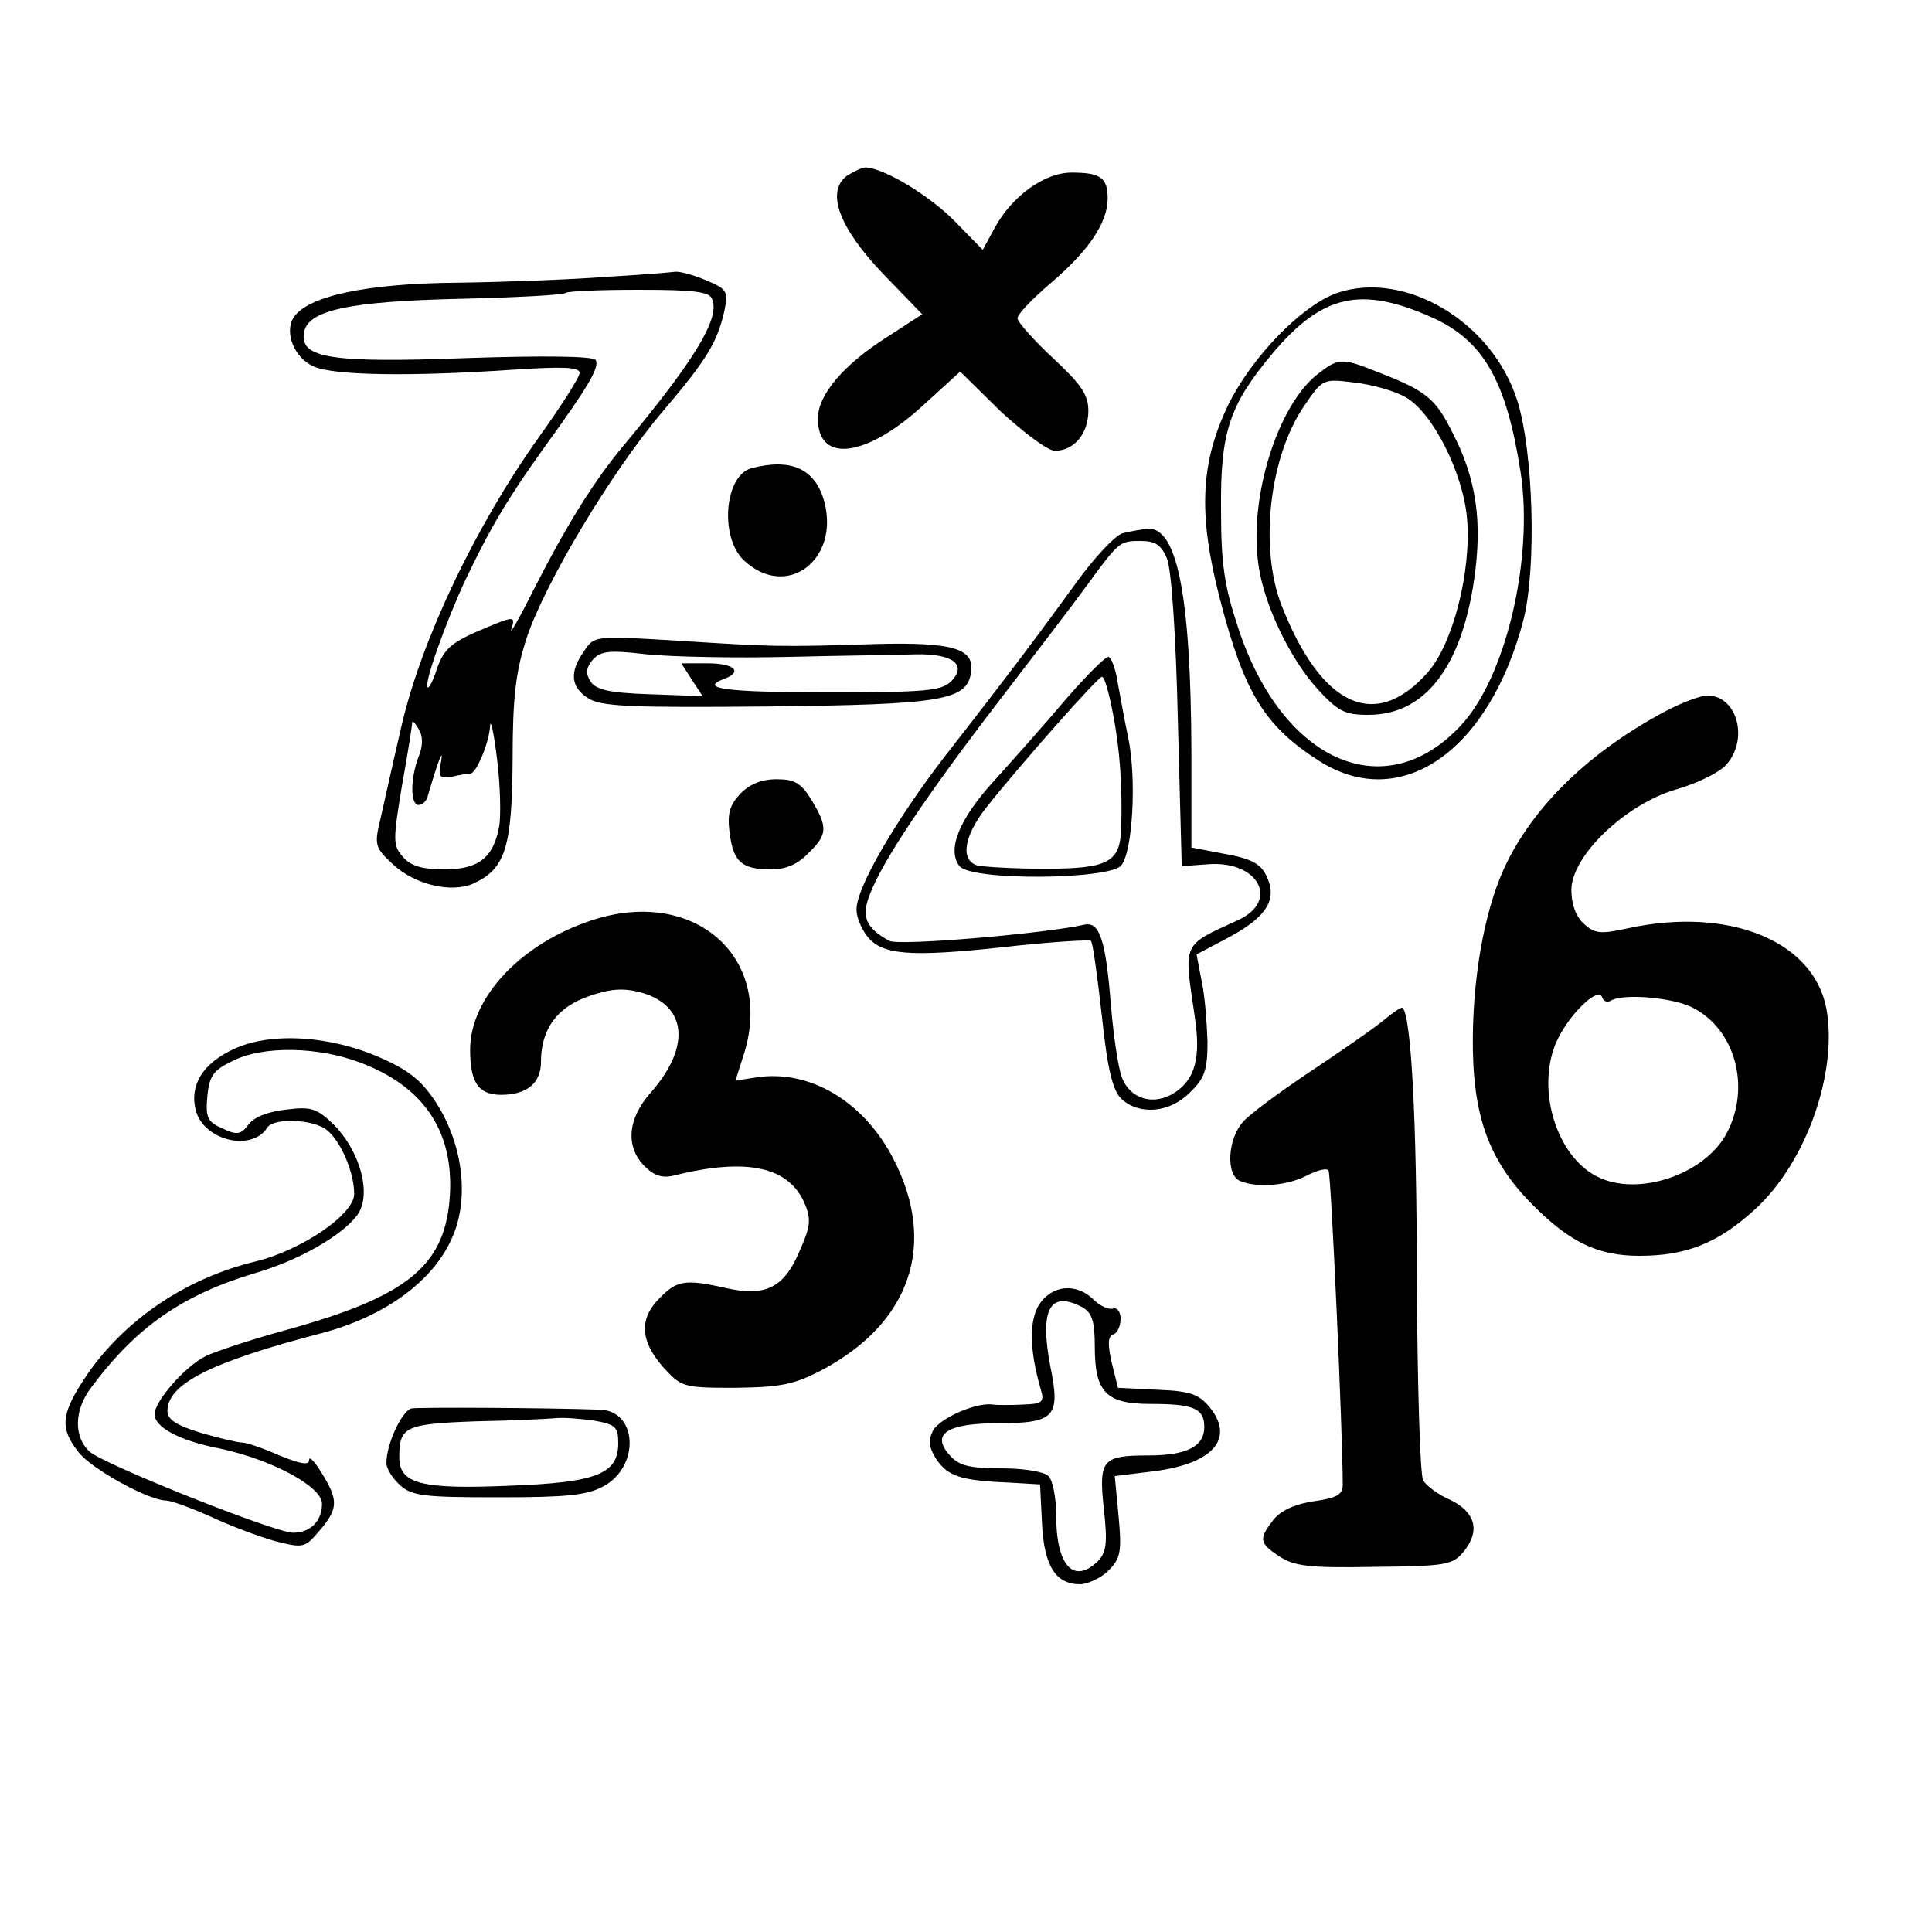
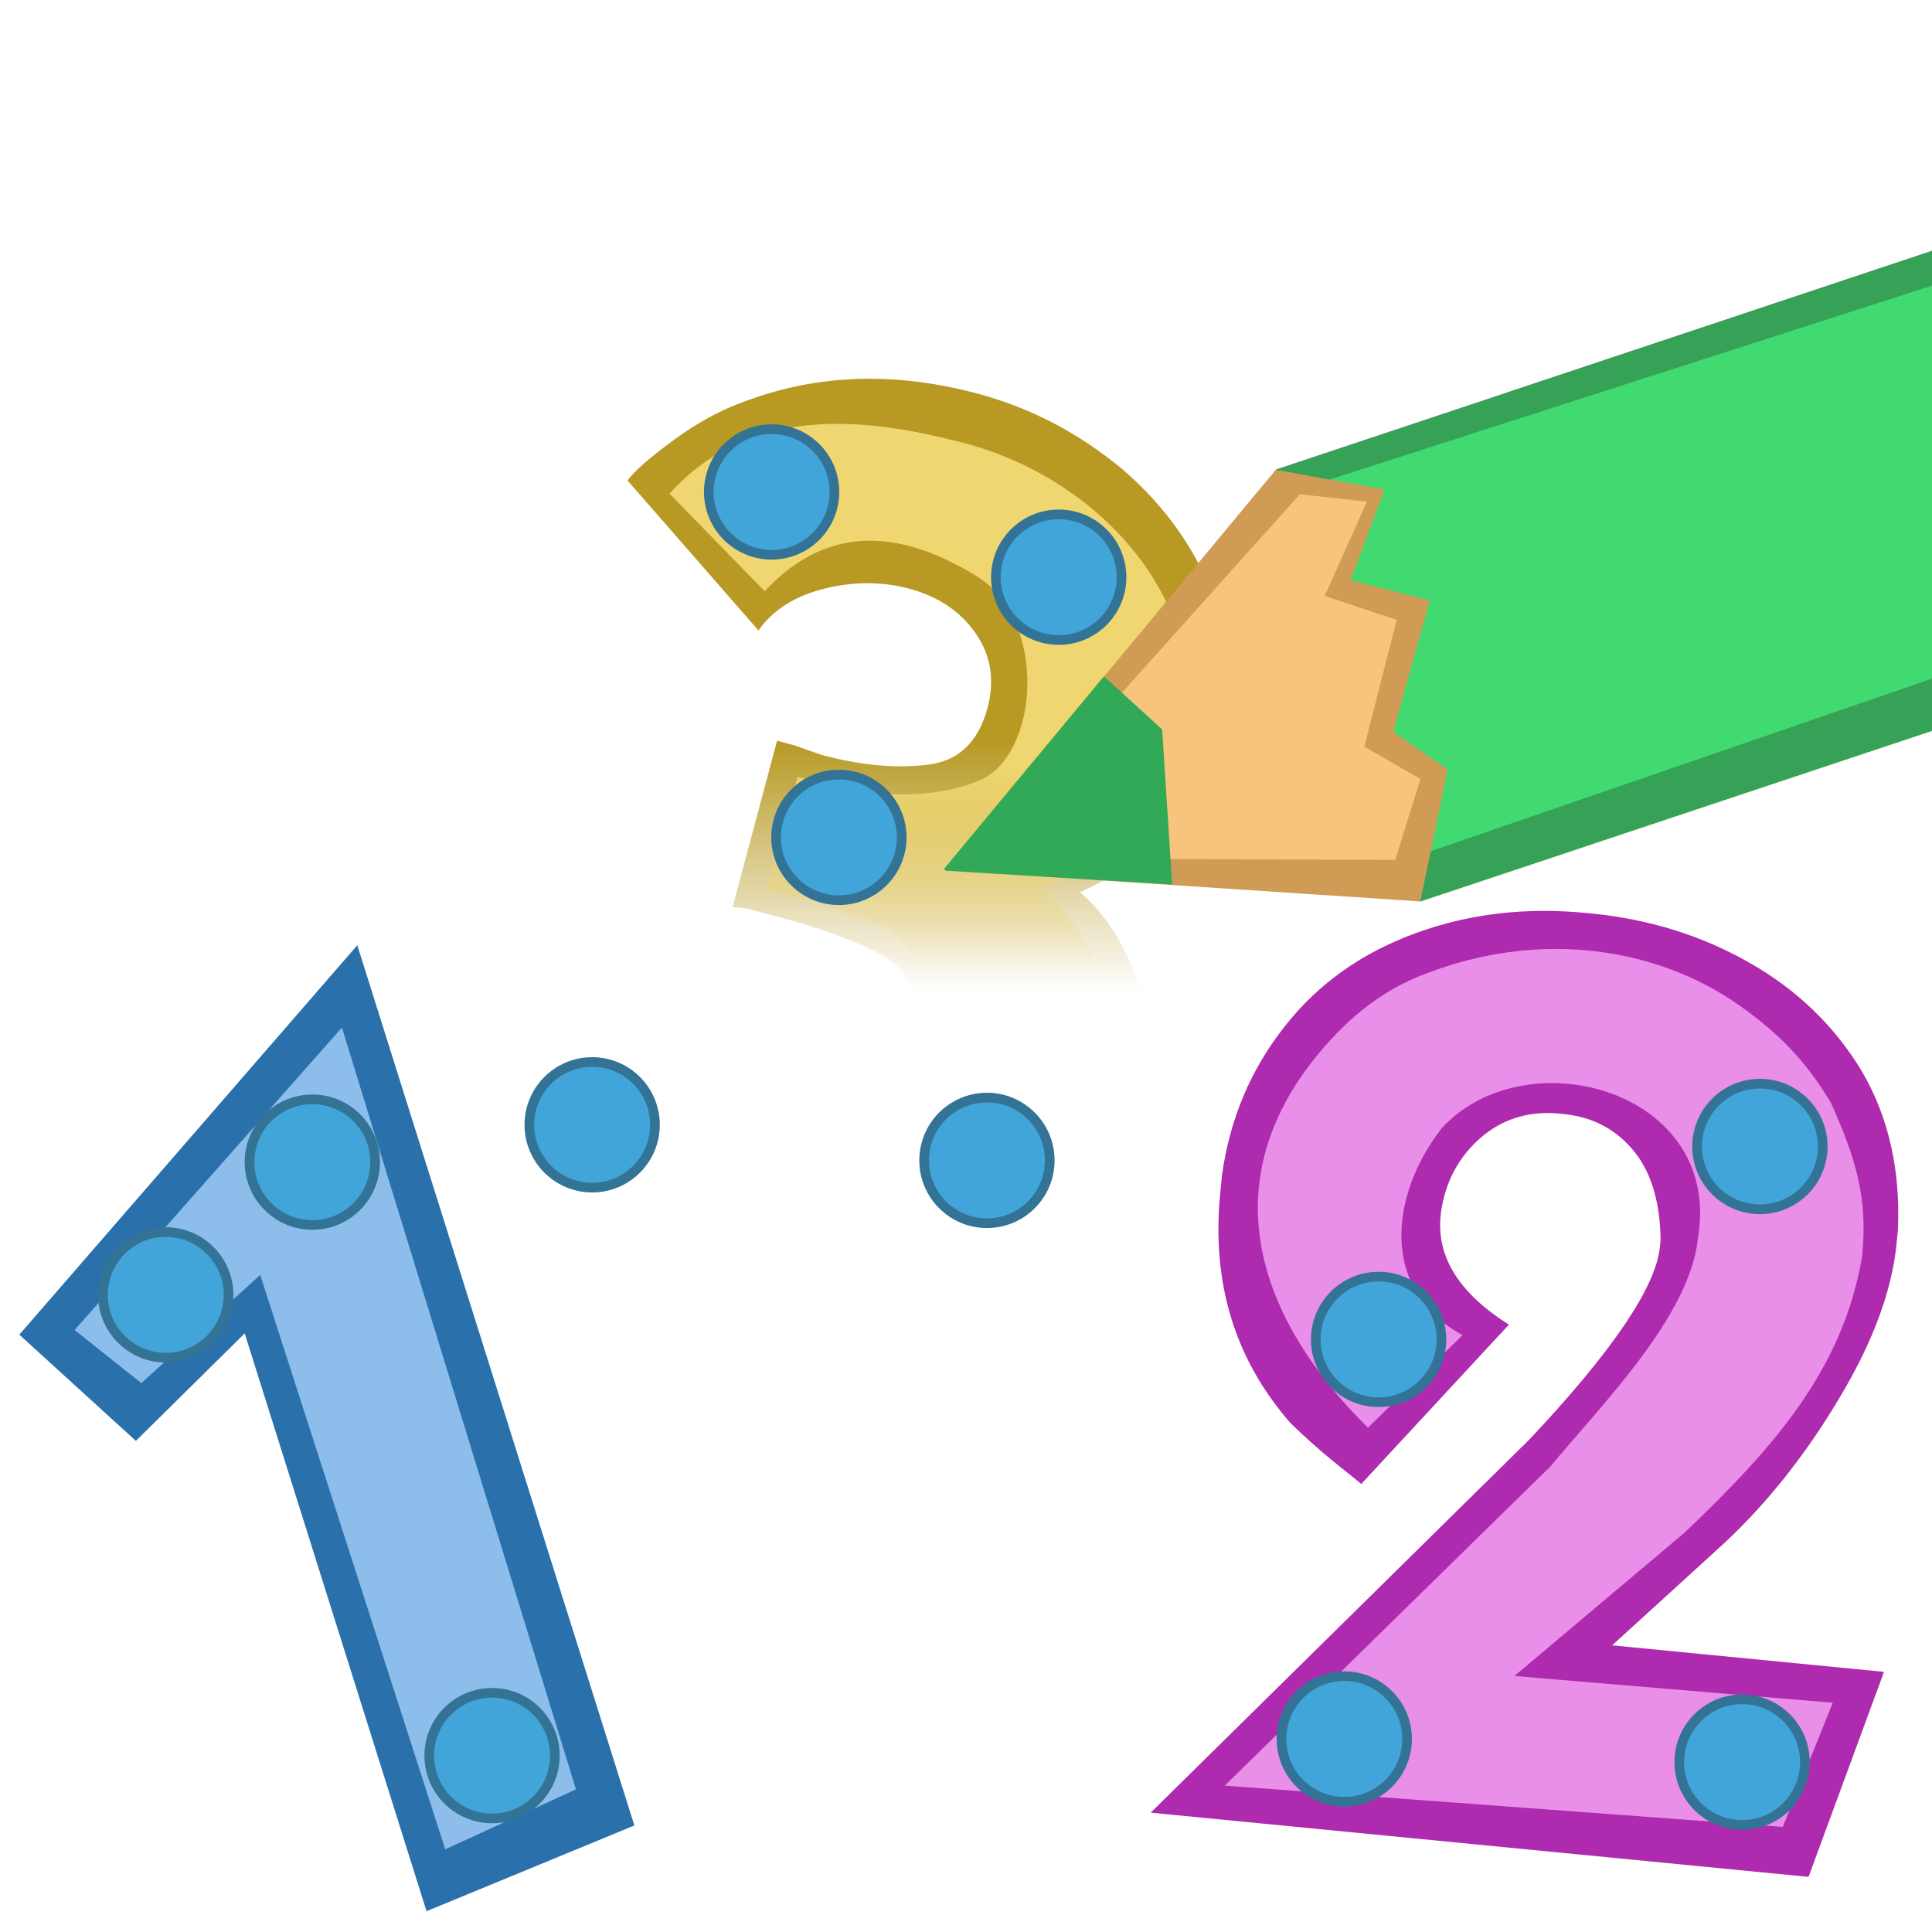
- <svg xmlns="http://www.w3.org/2000/svg" version="1.0" width="300pt" height="300pt" viewBox="0 0 300 300" preserveAspectRatio="xMidYMid meet">
-   <g transform="translate(0,300) scale(0.1,-0.1)" fill="#000000" stroke="none">
-     <path d="M1315 2727 c-33 -25 -12 -81 57 -153 l60 -62 -54 -35 c-68 -43 -108 -90 -108 -127 0 -70 75 -61 165 22 l56 51 63 -62 c36 -33 73 -61 84 -61 30 0 52 27 52 62 0 25 -11 41 -55 82 -30 28 -55 56 -55 62 0 6 23 30 51 54 59 50 89 94 89 132 0 32 -11 40 -56 40 -42 0 -92 -36 -119 -85 l-19 -35 -43 44 c-39 40 -110 83 -139 84 -5 0 -18 -6 -29 -13z" />
-     <path d="M940 2570 c-52 -4 -156 -8 -230 -9 -141 -1 -233 -21 -254 -54 -15 -23 1 -63 31 -76 30 -14 150 -16 311 -5 76 5 102 4 102 -5 0 -7 -29 -52 -64 -101 -97 -136 -181 -312 -212 -445 -14 -60 -29 -128 -34 -150 -9 -37 -7 -42 20 -67 34 -32 91 -45 125 -30 50 23 60 56 61 192 0 99 5 138 22 190 28 84 131 257 211 351 69 81 85 108 96 157 6 30 4 33 -29 47 -19 8 -41 14 -48 13 -7 -1 -56 -5 -108 -8z m166 -35 c12 -30 -28 -95 -137 -226 -46 -55 -88 -122 -140 -224 -22 -44 -38 -72 -35 -62 7 22 5 21 -54 -4 -39 -17 -51 -28 -61 -56 -6 -19 -13 -33 -15 -30 -6 5 28 101 59 167 38 80 66 127 122 205 71 98 86 125 80 136 -4 6 -80 7 -200 3 -212 -8 -259 0 -253 39 5 35 68 49 242 53 87 2 161 6 164 9 3 3 54 5 114 5 88 0 110 -3 114 -15z m-331 -819 c-9 -48 -32 -66 -85 -66 -33 0 -52 5 -64 19 -16 18 -16 25 -2 110 9 50 16 94 16 99 0 4 5 -1 10 -10 7 -11 7 -26 0 -43 -13 -34 -13 -75 0 -75 6 0 12 6 14 13 16 55 25 78 21 55 -5 -25 -3 -27 17 -24 13 3 26 5 29 5 9 1 29 49 30 74 1 12 6 -12 11 -53 5 -41 6 -88 3 -104z" />
-     <path d="M2076 2545 c-54 -19 -131 -98 -168 -172 -44 -91 -48 -170 -14 -302 38 -147 69 -198 155 -253 127 -80 264 16 317 221 20 81 15 260 -10 339 -39 123 -175 203 -280 167z m150 -39 c78 -36 113 -98 135 -238 21 -135 -23 -322 -94 -396 -118 -125 -276 -54 -344 152 -22 66 -27 100 -27 186 -1 119 13 161 79 240 78 93 138 107 251 56z" />
-     <path d="M2046 2419 c-62 -48 -107 -192 -92 -295 8 -61 48 -145 91 -193 33 -36 43 -41 80 -41 87 0 144 73 164 210 13 89 4 156 -34 229 -26 52 -40 64 -115 93 -57 23 -62 22 -94 -3z m137 -36 c42 -24 89 -118 95 -188 7 -82 -22 -195 -61 -239 -81 -92 -165 -54 -227 104 -35 90 -19 232 36 311 28 41 29 41 77 35 27 -3 63 -13 80 -23z" />
-     <path d="M1167 2273 c-42 -11 -50 -107 -12 -143 66 -62 149 0 125 91 -14 51 -51 68 -113 52z" />
-     <path d="M1743 2172 c-12 -4 -44 -38 -72 -77 -55 -76 -109 -148 -202 -267 -78 -101 -139 -206 -139 -240 0 -15 10 -36 22 -48 26 -24 72 -26 231 -8 59 6 109 9 111 7 3 -3 10 -55 17 -117 9 -85 17 -116 31 -129 28 -25 75 -21 106 11 23 22 27 35 27 79 -1 28 -4 71 -9 93 l-8 42 53 28 c58 32 73 59 55 95 -9 18 -24 26 -64 33 l-52 10 0 150 c-1 241 -22 348 -68 345 -9 -1 -27 -4 -39 -7z m69 -39 c7 -17 14 -119 17 -253 l6 -225 41 3 c78 6 112 -57 46 -87 -87 -40 -84 -33 -67 -148 10 -65 1 -98 -30 -119 -33 -22 -70 -11 -83 23 -6 16 -13 66 -17 112 -8 103 -18 131 -42 125 -63 -14 -287 -33 -302 -25 -37 20 -44 38 -30 73 20 52 87 152 199 298 57 74 119 155 137 180 51 70 52 70 84 70 23 0 32 -6 41 -27z" />
-     <path d="M1654 1913 c-32 -38 -82 -94 -110 -125 -55 -60 -74 -108 -54 -133 19 -23 232 -21 251 1 18 22 24 135 11 198 -6 28 -13 68 -17 89 -3 20 -10 37 -14 37 -5 0 -35 -30 -67 -67z m74 -20 c11 -56 15 -114 13 -180 -2 -52 -20 -62 -119 -62 -48 0 -95 3 -104 5 -28 8 -21 47 15 92 55 69 172 201 178 201 4 1 11 -25 17 -56z" />
-     <path d="M907 1989 c-23 -32 -21 -56 6 -73 19 -13 65 -15 277 -13 274 3 312 9 318 54 5 36 -29 46 -147 43 -154 -5 -163 -4 -307 5 -131 8 -131 8 -147 -16z m318 -9 c83 2 171 3 197 4 58 1 80 -16 55 -42 -16 -15 -40 -17 -192 -17 -160 0 -201 6 -160 21 29 11 15 24 -26 24 l-41 0 16 -25 17 -26 -82 3 c-63 2 -84 7 -92 20 -8 12 -7 21 3 33 12 14 25 16 84 9 39 -4 139 -6 221 -4z" />
-     <path d="M2585 1895 c-114 -61 -198 -141 -244 -232 -33 -65 -53 -168 -54 -273 -1 -122 24 -192 94 -262 58 -58 101 -78 165 -78 73 0 122 20 179 72 80 73 129 213 111 312 -20 105 -151 158 -306 125 -45 -10 -54 -9 -71 7 -12 11 -19 30 -19 52 0 53 84 133 162 156 32 9 67 26 78 38 36 39 18 108 -29 108 -10 0 -40 -11 -66 -25z m-84 -449 c19 12 98 5 128 -11 66 -34 90 -124 52 -195 -34 -64 -138 -99 -201 -67 -62 31 -94 132 -65 205 18 44 67 92 73 73 2 -6 8 -8 13 -5z" />
-     <path d="M1150 1768 c-17 -18 -21 -31 -17 -62 6 -45 19 -56 65 -56 22 0 41 8 57 25 30 29 31 40 5 83 -16 26 -26 32 -54 32 -24 0 -42 -8 -56 -22z" />
-     <path d="M919 1571 c-110 -36 -189 -120 -189 -201 0 -51 13 -70 48 -70 40 0 62 18 62 51 0 51 25 85 74 102 34 12 54 13 81 6 72 -20 78 -84 16 -155 -37 -41 -40 -85 -10 -115 15 -15 28 -19 47 -14 113 28 178 13 202 -45 10 -24 8 -36 -9 -74 -24 -56 -53 -70 -114 -56 -62 14 -76 12 -102 -15 -33 -32 -31 -67 4 -107 29 -32 31 -33 113 -33 70 1 91 5 133 27 139 73 181 196 112 329 -46 89 -130 139 -213 126 l-32 -5 14 44 c45 149 -79 257 -237 205z" />
-     <path d="M2145 1413 c-16 -13 -67 -48 -112 -78 -45 -30 -91 -64 -102 -76 -25 -27 -28 -84 -5 -93 27 -11 74 -7 104 9 16 8 31 12 33 7 4 -6 22 -409 22 -487 0 -16 -9 -21 -44 -26 -29 -4 -51 -14 -63 -28 -24 -31 -23 -37 9 -58 23 -15 47 -18 147 -16 112 1 122 3 139 24 26 32 18 61 -21 80 -19 8 -37 22 -42 30 -5 7 -9 149 -10 314 0 251 -9 407 -22 420 -2 2 -16 -8 -33 -22z" />
-     <path d="M363 1371 c-48 -22 -69 -56 -59 -95 12 -47 87 -65 111 -27 8 14 61 14 87 0 23 -12 48 -66 48 -103 0 -32 -83 -88 -154 -105 -107 -26 -200 -89 -259 -173 -43 -63 -45 -85 -15 -123 20 -26 109 -75 136 -75 7 0 38 -11 69 -25 30 -14 75 -31 100 -38 44 -11 46 -11 69 16 29 34 30 47 4 89 -11 18 -20 28 -20 21 0 -9 -14 -6 -46 7 -25 11 -51 20 -58 20 -7 0 -36 7 -64 15 -39 12 -52 21 -52 34 0 42 67 76 240 121 98 26 173 81 202 148 27 60 17 143 -23 207 -23 36 -42 52 -87 72 -78 35 -172 41 -229 14z m199 -22 c99 -38 145 -110 136 -213 -9 -103 -68 -150 -253 -201 -55 -15 -112 -34 -126 -41 -32 -16 -79 -70 -79 -90 0 -20 38 -41 100 -53 81 -17 160 -59 160 -86 0 -27 -18 -45 -45 -45 -28 0 -294 106 -316 126 -25 23 -24 65 3 100 70 94 142 144 257 178 68 20 136 60 157 91 21 32 3 97 -37 138 -27 26 -35 29 -75 24 -28 -3 -50 -12 -58 -23 -12 -16 -18 -17 -41 -6 -23 10 -26 17 -23 50 3 31 9 40 38 54 48 25 136 23 202 -3z" />
-     <path d="M1614 975 c-16 -25 -16 -70 2 -132 6 -20 3 -23 -27 -24 -19 -1 -40 -1 -47 0 -26 4 -82 -21 -93 -40 -8 -16 -7 -26 5 -45 18 -26 37 -33 111 -36 l50 -3 3 -60 c3 -66 21 -95 59 -95 12 0 33 10 44 21 19 19 21 29 16 84 l-6 63 57 7 c94 11 130 50 91 99 -17 21 -30 26 -82 28 l-61 3 -10 40 c-6 28 -6 40 3 43 6 2 11 13 11 24 0 11 -5 18 -12 16 -6 -2 -20 4 -30 14 -26 26 -64 23 -84 -7z m67 -5 c15 -9 19 -22 19 -62 0 -70 18 -88 86 -88 68 0 84 -7 84 -36 0 -30 -27 -44 -87 -44 -72 0 -77 -7 -69 -83 6 -53 4 -67 -9 -81 -38 -37 -65 -7 -65 71 0 27 -5 54 -12 61 -7 7 -39 12 -73 12 -49 0 -66 4 -80 20 -30 33 -5 50 75 50 88 0 97 10 81 88 -17 89 -1 119 50 92z" />
-     <path d="M639 813 c-15 -4 -39 -55 -39 -85 0 -8 9 -23 21 -34 19 -17 37 -19 153 -19 105 0 137 3 163 17 57 31 53 117 -5 119 -81 3 -279 4 -293 2z m284 -19 c33 -6 37 -10 37 -35 0 -48 -34 -61 -168 -66 -138 -6 -172 3 -172 44 0 48 9 52 120 56 58 1 114 4 125 5 11 1 37 -1 58 -4z" />
+ <svg xmlns="http://www.w3.org/2000/svg" xmlns:xlink="http://www.w3.org/1999/xlink" version="1.0" id="svg2" height="100" width="100">
+   <defs id="defs4">
+     <linearGradient id="linearGradient4252">
+       <stop style="stop-color:#b79923;stop-opacity:1;" offset="0" id="stop4254" />
+       <stop style="stop-color:#b79923;stop-opacity:0;" offset="1" id="stop4256" />
+     </linearGradient>
+     <linearGradient id="linearGradient4244">
+       <stop style="stop-color:#efd670;stop-opacity:1;" offset="0" id="stop4246" />
+       <stop style="stop-color:#efd670;stop-opacity:0;" offset="1" id="stop4248" />
+     </linearGradient>
+     <linearGradient xlink:href="#linearGradient4244" id="linearGradient4250" x1="55.312" y1="39.559" x2="55.312" y2="50.24" gradientUnits="userSpaceOnUse" />
+     <linearGradient xlink:href="#linearGradient4252" id="linearGradient4258" x1="55.885" y1="38.336" x2="55.885" y2="51.339" gradientUnits="userSpaceOnUse" />
+   </defs>
+   <g id="layer1">
+     <path id="path4611" style="font-style:normal;font-variant:normal;font-weight:normal;font-stretch:normal;font-size:medium;line-height:125%;font-family:Kabel;-inkscape-font-specification:Kabel;letter-spacing:0px;word-spacing:0px;display:inline;fill:url(#linearGradient4258);fill-opacity:1;stroke:none;stroke-width:1px;stroke-linecap:butt;stroke-linejoin:miter;stroke-opacity:1" d="m 39.259,32.635 -6.777,-7.764 q 0.501,-0.71 2.379,-2.088 1.878,-1.378 3.756,-2.031 5.592,-2.087 11.989,-0.377 4.131,1.105 7.543,3.957 3.352,2.91 4.783,6.86 1.082,3.206 0.206,6.48 -0.229,0.857 -0.565,1.67 -1.014,2.408 -2.433,3.894 -1.51,1.55 -2.787,2.23 -1.336,0.679 -1.462,0.705 2.415,2.097 3.346,5.869 0.934,3.758 0.055,7.047 -0.621,2.321 -1.881,4.101 -1.333,1.775 -2.946,3.046 -1.609,1.257 -3.071,1.962 -5.294,2.581 -13.336,0.431 -4.974,-1.33 -8.772,-4.344 -3.867,-3.033 -6.14,-7.653 l 9.842,-5.303 q 0.29,0.744 1.134,2.124 0.848,1.367 2.224,2.534 1.941,1.6 3.773,2.223 2.314,0.426 4.471,-0.388 2.102,-0.83 2.693,-3.04 0.44,-1.644 0.095,-3.069 -0.4,-1.439 -1.484,-2.144 -1.949,-1.128 -5.513,-2.081 -1.243,-0.333 -1.699,-0.454 -0.471,-0.067 -0.762,-0.085 l 2.302,-8.608 q 0.276,0.074 0.912,0.244 0.607,0.222 1.38,0.487 3.053,0.817 5.504,0.51 2.384,-0.28 3.094,-2.933 0.576,-2.155 -0.61,-3.864 -1.186,-1.709 -3.452,-2.315 -2.086,-0.558 -4.35,-0.008 -2.348,0.586 -3.439,2.175 z" />
+     <g id="g4234" transform="translate(70,40)">
+       <path d="M -10.442,53.824 9.161,34.508 q 6.451,-6.851 6.756,-9.977 0.018,-0.184 0.035,-0.354 -0.04,-3.102 -1.52,-4.76 -1.362,-1.546 -3.512,-1.756 -0.17,-0.017 -0.339,-0.033 -2.325,-0.17 -3.997,1.309 -1.658,1.48 -1.997,3.788 -0.011,0.113 -0.022,0.226 -0.311,3.182 3.535,5.613 L 0.456,36.813 Q 0.405,36.751 -0.841,35.759 -2.084,34.752 -3.205,33.658 -7.521,28.725 -6.843,21.781 -6.797,21.315 -6.752,20.848 -6.153,16.466 -3.483,13.101 -0.875,9.786 3.356,8.272 7.425,6.799 12.106,7.256 q 0.127,0.012 0.24,0.023 4.511,0.44 8.216,2.558 3.719,2.119 5.83,5.651 2.053,3.541 1.842,8.189 -0.035,0.354 -0.068,0.693 -0.351,3.592 -2.88,7.857 -2.805,4.752 -6.451,8.022 l -5.391,4.913 14.071,1.373 -3.905,10.612 -34.054,-3.324 z" style="font-style:normal;font-variant:normal;font-weight:normal;font-stretch:normal;font-size:medium;line-height:125%;font-family:Kabel;-inkscape-font-specification:Kabel;letter-spacing:0px;word-spacing:0px;display:inline;fill:#ae2aae;fill-opacity:1;stroke:none;stroke-width:1px;stroke-linecap:butt;stroke-linejoin:miter;stroke-opacity:1" id="path4609" />
+       <path d="M -6.61,52.424 10.245,35.906 c 2.561,-3.098 7.244,-7.773 7.639,-11.824 C 19.178,16.42 8.965,13.652 4.62,18.402 1.957,21.828 1.372,26.738 5.703,29.107 L 0.806,33.897 C -5.069,28.1 -7.02,21.298 -2.088,14.951 -0.525,12.964 1.37,11.265 3.907,10.357 9.279,8.306 15.137,8.817 19.657,11.781 c 2.457,1.67 3.856,3.2 5.121,5.318 1.259,2.815 1.933,4.948 1.596,7.987 -0.993,5.709 -4.38,9.676 -9.174,14.239 l -8.813,7.424 16.478,1.384 -2.588,6.427 z" style="font-style:normal;font-variant:normal;font-weight:normal;font-stretch:normal;font-size:medium;line-height:125%;font-family:Kabel;-inkscape-font-specification:Kabel;letter-spacing:0px;word-spacing:0px;display:inline;fill:#e98ee9;fill-opacity:1;stroke:none;stroke-width:1px;stroke-linecap:butt;stroke-linejoin:miter;stroke-opacity:1" id="path4609-9" />
+       <circle r="3.251" cy="19.343" cx="21.093" id="path3357-7-5-3-5-6-2-9-1-2-7-9" style="fill:#41a5da;fill-opacity:1;stroke:#337395;stroke-width:0.5;stroke-linecap:butt;stroke-linejoin:bevel;stroke-miterlimit:4;stroke-dasharray:none;stroke-dashoffset:0;stroke-opacity:1" />
+       <circle r="3.251" cy="29.328" cx="1.356" id="path3357-7-5-3-5-6-2-9-1-2-7" style="fill:#41a5da;fill-opacity:1;stroke:#337395;stroke-width:0.5;stroke-linecap:butt;stroke-linejoin:bevel;stroke-miterlimit:4;stroke-dasharray:none;stroke-dashoffset:0;stroke-opacity:1" />
+       <circle r="3.251" cy="51.207" cx="20.17" id="path3357-7-5-3-5" style="fill:#41a5da;fill-opacity:1;stroke:#337395;stroke-width:0.5;stroke-linecap:butt;stroke-linejoin:bevel;stroke-miterlimit:4;stroke-dasharray:none;stroke-dashoffset:0;stroke-opacity:1" />
+       <circle r="3.251" cy="50.009" cx="-0.421" id="path3357-7-5-3" style="fill:#41a5da;fill-opacity:1;stroke:#337395;stroke-width:0.5;stroke-linecap:butt;stroke-linejoin:bevel;stroke-miterlimit:4;stroke-dasharray:none;stroke-dashoffset:0;stroke-opacity:1" />
+     </g>
+     <path style="font-style:normal;font-variant:normal;font-weight:normal;font-stretch:normal;font-size:medium;line-height:125%;font-family:Kabel;-inkscape-font-specification:Kabel;letter-spacing:0px;word-spacing:0px;display:inline;fill:url(#linearGradient4250);fill-opacity:1;stroke:none;stroke-width:1px;stroke-linecap:butt;stroke-linejoin:miter;stroke-opacity:1" d="m 39.581,30.604 -4.929,-5.055 c 3.815,-4.225 9.209,-4.142 14.62,-2.772 5.615,1.242 10.873,5.492 12.101,11.28 0.847,4.856 -2.817,10.137 -7.427,11.943 3.096,2.84 4.763,7.567 3.8,11.548 -1.148,4.494 -5.183,7.904 -9.577,9.029 -4.76,0.983 -9.776,-0.175 -14.066,-2.317 -3.736,-1.952 -5.991,-3.288 -7.816,-7.093 l 6.083,-3.459 c 1.192,2.866 4.863,5.424 7.863,6.311 2.52,1.118 8.304,-1.2 8.587,-5.281 0.695,-1.892 -1.161,-6.074 -3.272,-6.817 -2.044,-0.909 -3.703,-1.419 -5.912,-1.766 l 1.649,-5.953 c 2.468,0.786 6.272,1.49 9.39,0.205 3.117,-1.284 3.58,-8.292 -0.1,-10.567 -3.68,-2.275 -7.578,-2.919 -10.993,0.763 z" id="path4611-7" />
+     <circle style="fill:#41a5da;fill-opacity:1;stroke:#337395;stroke-width:0.5;stroke-linecap:butt;stroke-linejoin:bevel;stroke-miterlimit:4;stroke-dasharray:none;stroke-dashoffset:0;stroke-opacity:1" id="path3357-7-5-3-5-6-2-9-1-2" cx="43.421" cy="43.343" r="3.251" />
+     <circle style="fill:#41a5da;fill-opacity:1;stroke:#337395;stroke-width:0.5;stroke-linecap:butt;stroke-linejoin:bevel;stroke-miterlimit:4;stroke-dasharray:none;stroke-dashoffset:0;stroke-opacity:1" id="path3357-7-5-3-5-6-2-9-1-2-7-0" cx="54.799" cy="29.876" r="3.251" />
+     <g id="g3511-0" transform="matrix(-1.371614,-1.273825,1.273825,-1.371614,22.11408,169.6678)">
+       <rect transform="matrix(-0.4798611,0.8773445,-0.8773445,-0.4798611,0,0)" y="-66.248" x="46.83" height="12.597" width="37.576" id="rect3298-9" style="fill:#36a257;fill-opacity:1;stroke:none;stroke-width:0.723;stroke-linecap:butt;stroke-linejoin:bevel;stroke-miterlimit:4;stroke-dasharray:none;stroke-dashoffset:0;stroke-opacity:1" />
+       <path transform="matrix(-0.4798611,0.8773445,-0.8773445,-0.4798611,0,0)" style="fill:#41da70;fill-opacity:1;stroke:none;stroke-width:0.723;stroke-linecap:butt;stroke-linejoin:bevel;stroke-miterlimit:4;stroke-dasharray:none;stroke-dashoffset:0;stroke-opacity:1" d="m 47.221,-65.523 35.917,0.374 -0.083,9.925 -35.834,0.347 z" id="rect3298-6-3" />
+       <path style="color:#000000;font-style:normal;font-variant:normal;font-weight:normal;font-stretch:normal;font-size:medium;line-height:normal;font-family:sans-serif;text-indent:0;text-align:start;text-decoration:none;text-decoration-line:none;text-decoration-style:solid;text-decoration-color:#000000;letter-spacing:normal;word-spacing:normal;text-transform:none;direction:ltr;block-progression:tb;writing-mode:lr-tb;baseline-shift:baseline;text-anchor:start;white-space:normal;clip-rule:nonzero;display:inline;overflow:visible;visibility:visible;opacity:1;isolation:auto;mix-blend-mode:normal;color-interpolation:sRGB;color-interpolation-filters:linearRGB;solid-color:#000000;solid-opacity:1;fill:#d09b54;fill-opacity:1;fill-rule:evenodd;stroke:none;stroke-width:0.892;stroke-linecap:butt;stroke-linejoin:miter;stroke-miterlimit:4;stroke-dasharray:none;stroke-dashoffset:0;stroke-opacity:1;color-rendering:auto;image-rendering:auto;shape-rendering:auto;text-rendering:auto;enable-background:accumulate" d="m 34.853,58.504 -0.931,0.756 -9.324,7.578 1.929,3.19 1.811,-0.263 1.729,3.35 1.985,-1.079 1.019,2.472 2.578,-1.644 z" id="path6261-0-5" />
+       <path transform="matrix(1.178441,0.6603038,-0.4463985,0.8935074,-39.79941,-49.15187)" style="fill:#f6c47d;fill-opacity:1;fill-rule:evenodd;stroke:none;stroke-width:0.892;stroke-linecap:butt;stroke-linejoin:miter;stroke-miterlimit:4;stroke-dasharray:none;stroke-opacity:1" d="m 85.159,58.448 -3.068,11.112 1.369,1.355 1.027,-1.204 2.198,1.928 0.979,-1.693 1.505,1.913 0.624,-1.707 z" id="path6261-0" />
+       <path style="fill:#32a956;fill-opacity:1;fill-rule:evenodd;stroke:none;stroke-width:0.346;stroke-linecap:butt;stroke-linejoin:miter;stroke-miterlimit:4;stroke-dasharray:none;stroke-opacity:1" id="path6267-6" d="m 85.209,59.016 a 0.02,0.02 0 0 0 -0.002,0.002 0.02,0.02 0 0 0 -0.002,0 0.02,0.02 0 0 0 -0.002,0.002 0.02,0.02 0 0 0 -0.002,0 0.02,0.02 0 0 0 0,0.002 0.02,0.02 0 0 0 -0.002,0.002 0.02,0.02 0 0 0 -0.002,0.002 0.02,0.02 0 0 0 0,0.002 0.02,0.02 0 0 0 -0.002,0.002 l -1.15,3.283 a 0.02,0.02 0 0 0 0,0.002 0.02,0.02 0 0 0 0,0.002 0.02,0.02 0 0 0 0,0.002 0.02,0.02 0 0 0 0,0.002 0.02,0.02 0 0 0 0,0.002 0.02,0.02 0 0 0 0,0.002 0.02,0.02 0 0 0 0,0.002 0.02,0.02 0 0 0 0.002,0.002 0.02,0.02 0 0 0 0.002,0.002 0.02,0.02 0 0 0 0.002,0.002 0.02,0.02 0 0 0 0,0.002 0.02,0.02 0 0 0 0.002,0 0.02,0.02 0 0 0 0.002,0.002 0.02,0.02 0 0 0 0.002,0 0.02,0.02 0 0 0 0,0.002 l 1.725,0.656 a 0.02,0.02 0 0 0 0.002,0 0.02,0.02 0 0 0 0.002,0 0.02,0.02 0 0 0 0.002,0 0.02,0.02 0 0 0 0.002,0 0.02,0.02 0 0 0 0.002,0 0.02,0.02 0 0 0 0.002,0 0.02,0.02 0 0 0 0.002,0 0.02,0.02 0 0 0 0.002,-0.002 0.02,0.02 0 0 0 0.002,0 0.02,0.02 0 0 0 0.002,-0.002 l 0.82,-0.574 a 0.02,0.02 0 0 0 0.002,0 0.02,0.02 0 0 0 0,-0.002 0.02,0.02 0 0 0 0.002,-0.002 0.02,0.02 0 0 0 0.002,-0.002 0.02,0.02 0 0 0 0.002,-0.002 0.02,0.02 0 0 0 0,-0.002 0.02,0.02 0 0 0 0,-0.002 0.02,0.02 0 0 0 0,-0.002 0.02,0.02 0 0 0 0,-0.002 0.02,0.02 0 0 0 0,-0.002 0.02,0.02 0 0 0 0,-0.002 0.02,0.02 0 0 0 0,-0.002 0.02,0.02 0 0 0 -0.002,-0.002 l -1.395,-3.365 a 0.02,0.02 0 0 0 0,-0.002 0.02,0.02 0 0 0 -0.002,-0.002 0.02,0.02 0 0 0 -0.002,-0.002 0.02,0.02 0 0 0 -0.002,-0.002 0.02,0.02 0 0 0 0,-0.002 0.02,0.02 0 0 0 -0.002,0 0.02,0.02 0 0 0 -0.002,0 0.02,0.02 0 0 0 -0.002,-0.002 0.02,0.02 0 0 0 -0.002,0 0.02,0.02 0 0 0 -0.002,0 0.02,0.02 0 0 0 -0.002,0 0.02,0.02 0 0 0 -0.002,0 0.02,0.02 0 0 0 -0.002,0 0.02,0.02 0 0 0 -0.002,0 z" transform="matrix(2.062949,1.083831,-0.7424259,1.583059,-97.14473,-127.2469)" />
+     </g>
+     <path id="path4607" style="font-style:normal;font-variant:normal;font-weight:normal;font-stretch:normal;font-size:medium;line-height:125%;font-family:Kabel;-inkscape-font-specification:Kabel;letter-spacing:0px;word-spacing:0px;display:inline;fill:#2a71ac;fill-opacity:1;stroke:none;stroke-width:1px;stroke-linecap:butt;stroke-linejoin:miter;stroke-opacity:1" d="M 7.033,74.581 1,69.082 18.494,48.924 32.835,94.487 22.077,98.924 12.665,69.017 7.033,74.581 Z" />
+     <path id="path4607-2" style="font-style:normal;font-variant:normal;font-weight:normal;font-stretch:normal;font-size:medium;line-height:125%;font-family:Kabel;-inkscape-font-specification:Kabel;letter-spacing:0px;word-spacing:0px;display:inline;fill:#8dbeeb;fill-opacity:1;stroke:none;stroke-width:1px;stroke-linecap:butt;stroke-linejoin:miter;stroke-opacity:1" d="M 7.319,71.59 3.86,68.842 17.698,53.186 29.81,92.617 23.046,95.72 13.468,65.988 Z" />
+     <circle style="fill:#41a5da;fill-opacity:1;stroke:#337395;stroke-width:0.5;stroke-linecap:butt;stroke-linejoin:bevel;stroke-miterlimit:4;stroke-dasharray:none;stroke-dashoffset:0;stroke-opacity:1" id="path3357-7-5" cx="8.578" cy="67.022" r="3.251" />
+     <circle style="fill:#41a5da;fill-opacity:1;stroke:#337395;stroke-width:0.5;stroke-linecap:butt;stroke-linejoin:bevel;stroke-miterlimit:4;stroke-dasharray:none;stroke-dashoffset:0;stroke-opacity:1" id="path3357-7" cx="16.166" cy="60.152" r="3.251" />
+     <circle style="fill:#41a5da;fill-opacity:1;stroke:#337395;stroke-width:0.5;stroke-linecap:butt;stroke-linejoin:bevel;stroke-miterlimit:4;stroke-dasharray:none;stroke-dashoffset:0;stroke-opacity:1" id="path3357" cx="25.47" cy="90.87" r="3.251" />
+     <circle style="fill:#41a5da;fill-opacity:1;stroke:#337395;stroke-width:0.5;stroke-linecap:butt;stroke-linejoin:bevel;stroke-miterlimit:4;stroke-dasharray:none;stroke-dashoffset:0;stroke-opacity:1" id="path3357-7-5-3-5-6-2-9-1" cx="39.938" cy="25.464" r="3.251" />
+     <circle style="fill:#41a5da;fill-opacity:1;stroke:#337395;stroke-width:0.5;stroke-linecap:butt;stroke-linejoin:bevel;stroke-miterlimit:4;stroke-dasharray:none;stroke-dashoffset:0;stroke-opacity:1" id="path3357-7-5-3-5-6-2-9" cx="30.65" cy="58.22" r="3.251" />
+     <circle style="fill:#41a5da;fill-opacity:1;stroke:#337395;stroke-width:0.5;stroke-linecap:butt;stroke-linejoin:bevel;stroke-miterlimit:4;stroke-dasharray:none;stroke-dashoffset:0;stroke-opacity:1" id="path3357-7-5-3-5-6-2-9-1-2-7-0-3" cx="51.084" cy="60.062" r="3.251" />
  </g>
</svg>
